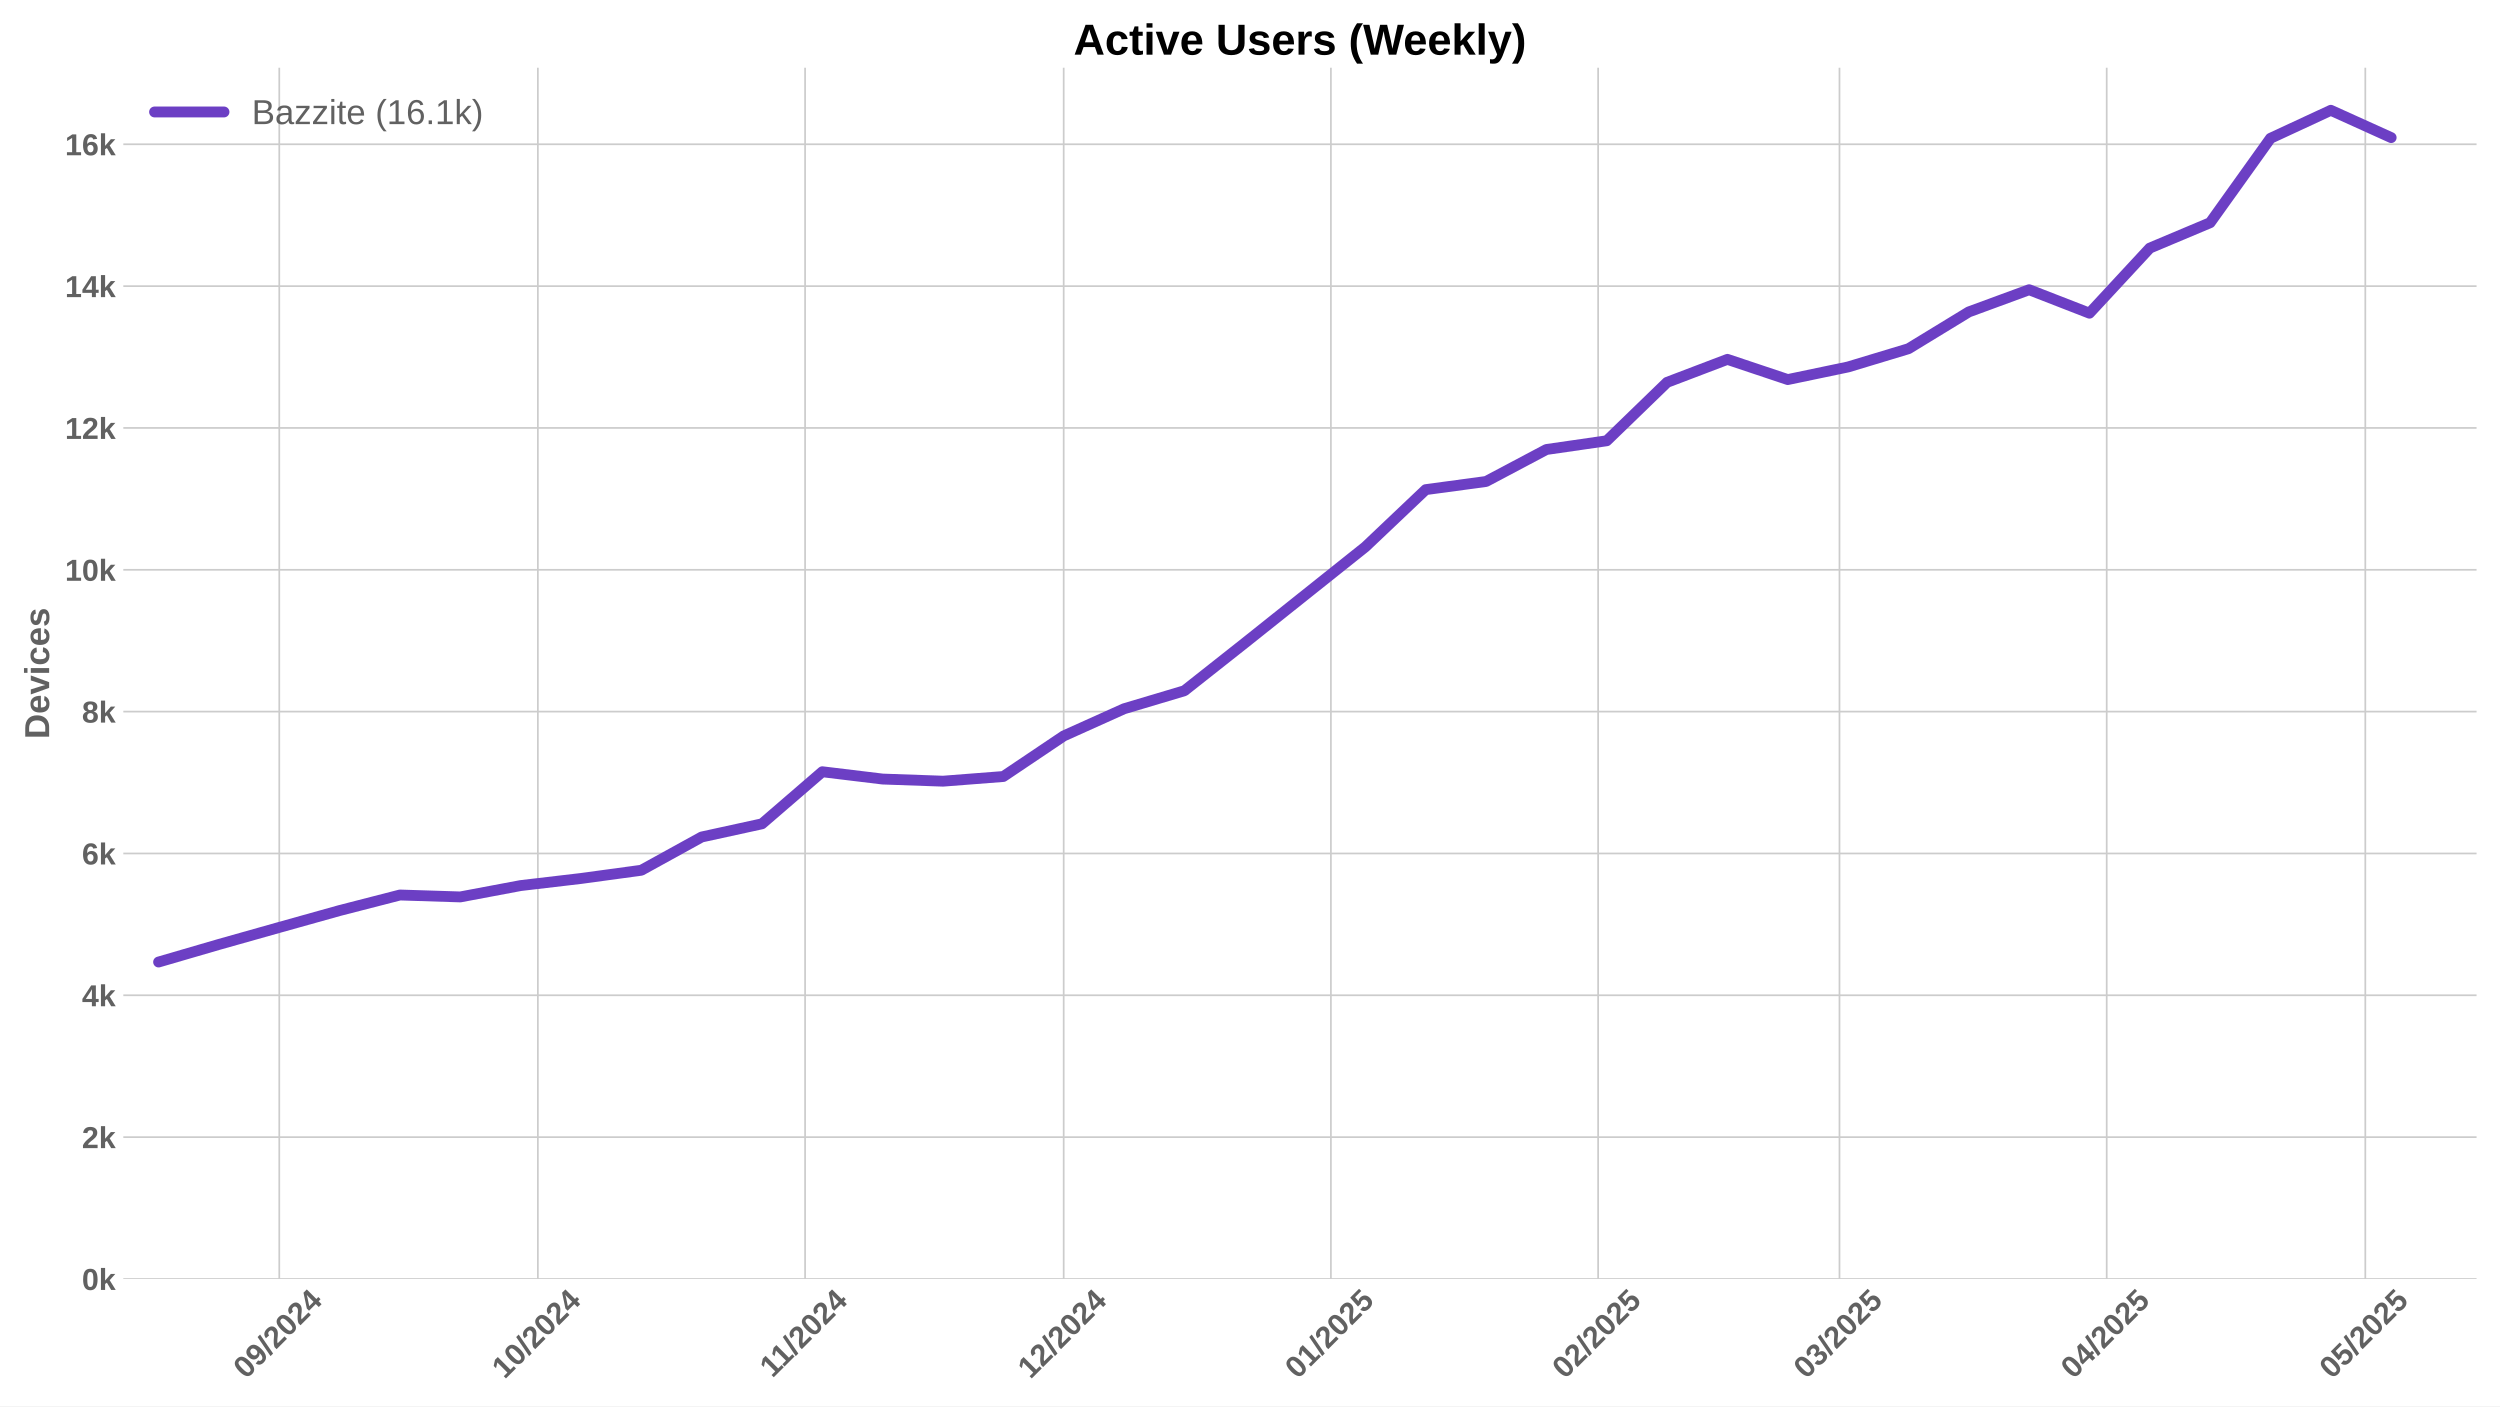
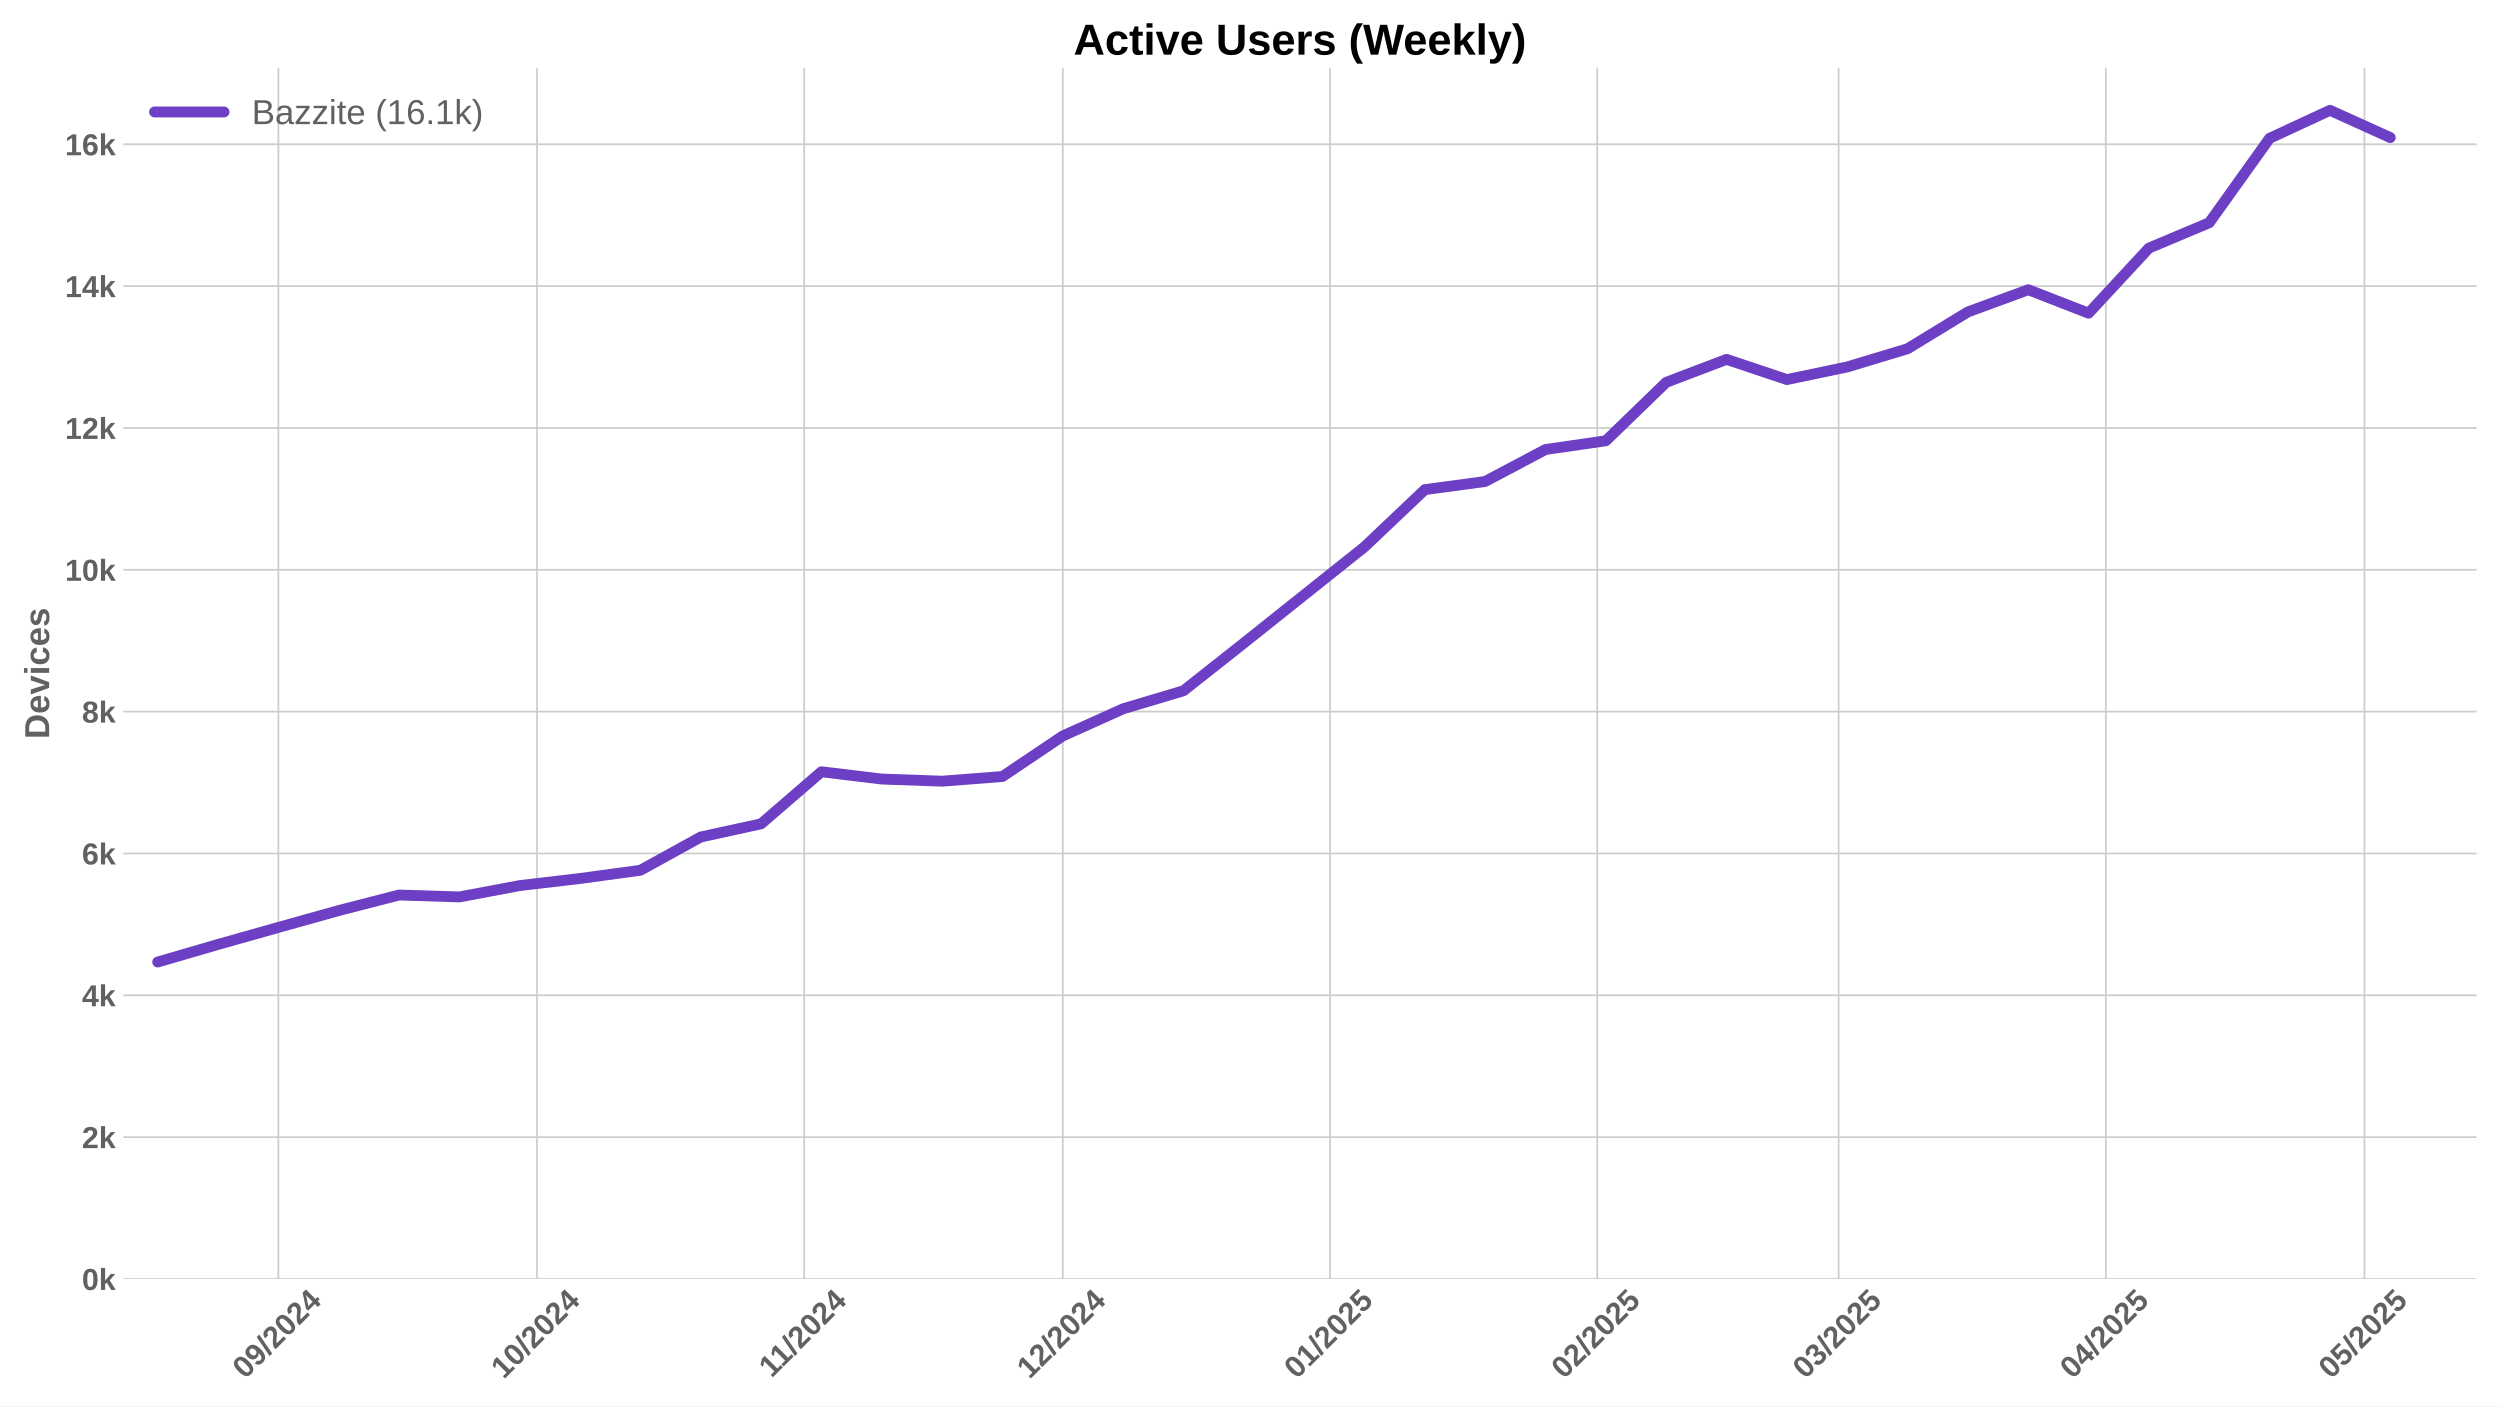
<svg xmlns="http://www.w3.org/2000/svg" xmlns:xlink="http://www.w3.org/1999/xlink" width="1152pt" height="648pt" viewBox="0 0 1152 648" version="1.1">
  <defs>
    <style type="text/css">*{stroke-linejoin: round; stroke-linecap: butt}</style>
  </defs>
  <g id="figure_1">
    <g id="patch_1">
      <path d="M 0 648  L 1152 648  L 1152 0  L 0 0  z " style="fill: #ffffff" />
    </g>
    <g id="axes_1">
      <g id="patch_2">
        <path d="M 56.82 589.343  L 1141.2 589.343  L 1141.2 31.2  L 56.82 31.2  z " style="fill: #ffffff" />
      </g>
      <g id="matplotlib.axis_1">
        <g id="xtick_1">
          <g id="line2d_1">
-             <path d="M 128.687 589.343  L 128.687 31.2  " clip-path="url(#pda4d7a3a52)" style="fill: none; stroke: #cccccc; stroke-width: 0.8; stroke-linecap: round" />
+             <path d="M 128.279 589.343  L 128.279 31.2  " clip-path="url(#pefb5bca151)" style="fill: none; stroke: #cccccc; stroke-width: 0.8; stroke-linecap: round" />
          </g>
          <g id="line2d_2" />
          <g id="text_1">
-             <g style="fill: #616161" transform="translate(113.3572 635.7977) rotate(-45) scale(0.14 -0.14)">
+             <g style="fill: #616161" transform="translate(112.9488 635.7977) rotate(-45) scale(0.14 -0.14)">
              <defs>
                <path id="LiberationSans-Bold-30" d="M 3297 2203  Q 3297 1088 2914 512  Q 2531 -63 1766 -63  Q 253 -63 253 2203  Q 253 2994 418 3494  Q 584 3994 915 4231  Q 1247 4469 1791 4469  Q 2572 4469 2934 3903  Q 3297 3338 3297 2203  z M 2416 2203  Q 2416 2813 2356 3150  Q 2297 3488 2165 3634  Q 2034 3781 1784 3781  Q 1519 3781 1383 3632  Q 1247 3484 1189 3148  Q 1131 2813 1131 2203  Q 1131 1600 1192 1261  Q 1253 922 1386 775  Q 1519 628 1772 628  Q 2022 628 2158 783  Q 2294 938 2355 1278  Q 2416 1619 2416 2203  z " transform="scale(0.015625)" />
                <path id="LiberationSans-Bold-39" d="M 3322 2272  Q 3322 1100 2894 518  Q 2466 -63 1678 -63  Q 1097 -63 767 185  Q 438 434 300 972  L 1125 1088  Q 1247 628 1688 628  Q 2056 628 2254 981  Q 2453 1334 2459 2028  Q 2341 1794 2070 1661  Q 1800 1528 1488 1528  Q 906 1528 564 1923  Q 222 2319 222 2994  Q 222 3688 623 4078  Q 1025 4469 1759 4469  Q 2550 4469 2936 3920  Q 3322 3372 3322 2272  z M 2394 2888  Q 2394 3297 2214 3539  Q 2034 3781 1738 3781  Q 1447 3781 1280 3570  Q 1113 3359 1113 2988  Q 1113 2622 1278 2401  Q 1444 2181 1741 2181  Q 2022 2181 2208 2373  Q 2394 2566 2394 2888  z " transform="scale(0.015625)" />
                <path id="LiberationSans-Bold-2f" d="M 63 -128  L 972 4638  L 1716 4638  L 822 -128  L 63 -128  z " transform="scale(0.015625)" />
                <path id="LiberationSans-Bold-32" d="M 222 0  L 222 609  Q 394 988 711 1347  Q 1028 1706 1509 2097  Q 1972 2472 2158 2715  Q 2344 2959 2344 3194  Q 2344 3769 1766 3769  Q 1484 3769 1336 3617  Q 1188 3466 1144 3163  L 259 3213  Q 334 3825 717 4147  Q 1100 4469 1759 4469  Q 2472 4469 2853 4144  Q 3234 3819 3234 3231  Q 3234 2922 3112 2672  Q 2991 2422 2800 2211  Q 2609 2000 2376 1815  Q 2144 1631 1925 1456  Q 1706 1281 1526 1103  Q 1347 925 1259 722  L 3303 722  L 3303 0  L 222 0  z " transform="scale(0.015625)" />
                <path id="LiberationSans-Bold-34" d="M 2938 897  L 2938 0  L 2100 0  L 2100 897  L 97 897  L 97 1556  L 1956 4403  L 2938 4403  L 2938 1550  L 3525 1550  L 3525 897  L 2938 897  z M 2100 2991  Q 2100 3159 2111 3356  Q 2122 3553 2128 3609  Q 2047 3434 1834 3103  L 813 1550  L 2100 1550  L 2100 2991  z " transform="scale(0.015625)" />
              </defs>
              <use xlink:href="#LiberationSans-Bold-30" />
              <use xlink:href="#LiberationSans-Bold-39" transform="translate(55.61523 0)" />
              <use xlink:href="#LiberationSans-Bold-2f" transform="translate(111.2305 0)" />
              <use xlink:href="#LiberationSans-Bold-32" transform="translate(139.0137 0)" />
              <use xlink:href="#LiberationSans-Bold-30" transform="translate(194.6289 0)" />
              <use xlink:href="#LiberationSans-Bold-32" transform="translate(250.2441 0)" />
              <use xlink:href="#LiberationSans-Bold-34" transform="translate(305.8594 0)" />
            </g>
          </g>
        </g>
        <g id="xtick_2">
          <g id="line2d_3">
-             <path d="M 247.85 589.343  L 247.85 31.2  " clip-path="url(#pda4d7a3a52)" style="fill: none; stroke: #cccccc; stroke-width: 0.8; stroke-linecap: round" />
+             <path d="M 247.442 589.343  L 247.442 31.2  " clip-path="url(#pefb5bca151)" style="fill: none; stroke: #cccccc; stroke-width: 0.8; stroke-linecap: round" />
          </g>
          <g id="line2d_4" />
          <g id="text_2">
-             <g style="fill: #616161" transform="translate(232.5198 635.7977) rotate(-45) scale(0.14 -0.14)">
+             <g style="fill: #616161" transform="translate(232.1115 635.7977) rotate(-45) scale(0.14 -0.14)">
              <defs>
                <path id="LiberationSans-Bold-31" d="M 403 0  L 403 653  L 1494 653  L 1494 3656  L 438 2997  L 438 3688  L 1541 4403  L 2372 4403  L 2372 653  L 3381 653  L 3381 0  L 403 0  z " transform="scale(0.015625)" />
              </defs>
              <use xlink:href="#LiberationSans-Bold-31" />
              <use xlink:href="#LiberationSans-Bold-30" transform="translate(55.61523 0)" />
              <use xlink:href="#LiberationSans-Bold-2f" transform="translate(111.2305 0)" />
              <use xlink:href="#LiberationSans-Bold-32" transform="translate(139.0137 0)" />
              <use xlink:href="#LiberationSans-Bold-30" transform="translate(194.6289 0)" />
              <use xlink:href="#LiberationSans-Bold-32" transform="translate(250.2441 0)" />
              <use xlink:href="#LiberationSans-Bold-34" transform="translate(305.8594 0)" />
            </g>
          </g>
        </g>
        <g id="xtick_3">
          <g id="line2d_5">
-             <path d="M 370.985 589.343  L 370.985 31.2  " clip-path="url(#pda4d7a3a52)" style="fill: none; stroke: #cccccc; stroke-width: 0.8; stroke-linecap: round" />
+             <path d="M 370.576 589.343  L 370.576 31.2  " clip-path="url(#pefb5bca151)" style="fill: none; stroke: #cccccc; stroke-width: 0.8; stroke-linecap: round" />
          </g>
          <g id="line2d_6" />
          <g id="text_3">
-             <g style="fill: #616161" transform="translate(355.9268 635.2532) rotate(-45) scale(0.14 -0.14)">
+             <g style="fill: #616161" transform="translate(355.5184 635.2532) rotate(-45) scale(0.14 -0.14)">
              <use xlink:href="#LiberationSans-Bold-31" />
              <use xlink:href="#LiberationSans-Bold-31" transform="translate(50.11523 0)" />
              <use xlink:href="#LiberationSans-Bold-2f" transform="translate(105.7305 0)" />
              <use xlink:href="#LiberationSans-Bold-32" transform="translate(133.5137 0)" />
              <use xlink:href="#LiberationSans-Bold-30" transform="translate(189.1289 0)" />
              <use xlink:href="#LiberationSans-Bold-32" transform="translate(244.7441 0)" />
              <use xlink:href="#LiberationSans-Bold-34" transform="translate(300.3594 0)" />
            </g>
          </g>
        </g>
        <g id="xtick_4">
          <g id="line2d_7">
-             <path d="M 490.147 589.343  L 490.147 31.2  " clip-path="url(#pda4d7a3a52)" style="fill: none; stroke: #cccccc; stroke-width: 0.8; stroke-linecap: round" />
+             <path d="M 489.739 589.343  L 489.739 31.2  " clip-path="url(#pefb5bca151)" style="fill: none; stroke: #cccccc; stroke-width: 0.8; stroke-linecap: round" />
          </g>
          <g id="line2d_8" />
          <g id="text_4">
-             <g style="fill: #616161" transform="translate(474.8172 635.7977) rotate(-45) scale(0.14 -0.14)">
+             <g style="fill: #616161" transform="translate(474.4088 635.7977) rotate(-45) scale(0.14 -0.14)">
              <use xlink:href="#LiberationSans-Bold-31" />
              <use xlink:href="#LiberationSans-Bold-32" transform="translate(55.61523 0)" />
              <use xlink:href="#LiberationSans-Bold-2f" transform="translate(111.2305 0)" />
              <use xlink:href="#LiberationSans-Bold-32" transform="translate(139.0137 0)" />
              <use xlink:href="#LiberationSans-Bold-30" transform="translate(194.6289 0)" />
              <use xlink:href="#LiberationSans-Bold-32" transform="translate(250.2441 0)" />
              <use xlink:href="#LiberationSans-Bold-34" transform="translate(305.8594 0)" />
            </g>
          </g>
        </g>
        <g id="xtick_5">
          <g id="line2d_9">
-             <path d="M 613.282 589.343  L 613.282 31.2  " clip-path="url(#pda4d7a3a52)" style="fill: none; stroke: #cccccc; stroke-width: 0.8; stroke-linecap: round" />
+             <path d="M 612.874 589.343  L 612.874 31.2  " clip-path="url(#pefb5bca151)" style="fill: none; stroke: #cccccc; stroke-width: 0.8; stroke-linecap: round" />
          </g>
          <g id="line2d_10" />
          <g id="text_5">
-             <g style="fill: #616161" transform="translate(597.9519 635.7977) rotate(-45) scale(0.14 -0.14)">
+             <g style="fill: #616161" transform="translate(597.5436 635.7977) rotate(-45) scale(0.14 -0.14)">
              <defs>
                <path id="LiberationSans-Bold-35" d="M 3381 1466  Q 3381 766 2945 351  Q 2509 -63 1750 -63  Q 1088 -63 689 235  Q 291 534 197 1100  L 1075 1172  Q 1144 891 1319 762  Q 1494 634 1759 634  Q 2088 634 2283 843  Q 2478 1053 2478 1447  Q 2478 1794 2293 2001  Q 2109 2209 1778 2209  Q 1413 2209 1181 1925  L 325 1925  L 478 4403  L 3125 4403  L 3125 3750  L 1275 3750  L 1203 2638  Q 1522 2919 2000 2919  Q 2628 2919 3004 2528  Q 3381 2138 3381 1466  z " transform="scale(0.015625)" />
              </defs>
              <use xlink:href="#LiberationSans-Bold-30" />
              <use xlink:href="#LiberationSans-Bold-31" transform="translate(55.61523 0)" />
              <use xlink:href="#LiberationSans-Bold-2f" transform="translate(111.2305 0)" />
              <use xlink:href="#LiberationSans-Bold-32" transform="translate(139.0137 0)" />
              <use xlink:href="#LiberationSans-Bold-30" transform="translate(194.6289 0)" />
              <use xlink:href="#LiberationSans-Bold-32" transform="translate(250.2441 0)" />
              <use xlink:href="#LiberationSans-Bold-35" transform="translate(305.8594 0)" />
            </g>
          </g>
        </g>
        <g id="xtick_6">
          <g id="line2d_11">
-             <path d="M 736.417 589.343  L 736.417 31.2  " clip-path="url(#pda4d7a3a52)" style="fill: none; stroke: #cccccc; stroke-width: 0.8; stroke-linecap: round" />
+             <path d="M 736.009 589.343  L 736.009 31.2  " clip-path="url(#pefb5bca151)" style="fill: none; stroke: #cccccc; stroke-width: 0.8; stroke-linecap: round" />
          </g>
          <g id="line2d_12" />
          <g id="text_6">
-             <g style="fill: #616161" transform="translate(721.0866 635.7977) rotate(-45) scale(0.14 -0.14)">
+             <g style="fill: #616161" transform="translate(720.6783 635.7977) rotate(-45) scale(0.14 -0.14)">
              <use xlink:href="#LiberationSans-Bold-30" />
              <use xlink:href="#LiberationSans-Bold-32" transform="translate(55.61523 0)" />
              <use xlink:href="#LiberationSans-Bold-2f" transform="translate(111.2305 0)" />
              <use xlink:href="#LiberationSans-Bold-32" transform="translate(139.0137 0)" />
              <use xlink:href="#LiberationSans-Bold-30" transform="translate(194.6289 0)" />
              <use xlink:href="#LiberationSans-Bold-32" transform="translate(250.2441 0)" />
              <use xlink:href="#LiberationSans-Bold-35" transform="translate(305.8594 0)" />
            </g>
          </g>
        </g>
        <g id="xtick_7">
          <g id="line2d_13">
-             <path d="M 847.635 589.343  L 847.635 31.2  " clip-path="url(#pda4d7a3a52)" style="fill: none; stroke: #cccccc; stroke-width: 0.8; stroke-linecap: round" />
+             <path d="M 847.227 589.343  L 847.227 31.2  " clip-path="url(#pefb5bca151)" style="fill: none; stroke: #cccccc; stroke-width: 0.8; stroke-linecap: round" />
          </g>
          <g id="line2d_14" />
          <g id="text_7">
-             <g style="fill: #616161" transform="translate(832.3051 635.7977) rotate(-45) scale(0.14 -0.14)">
+             <g style="fill: #616161" transform="translate(831.8968 635.7977) rotate(-45) scale(0.14 -0.14)">
              <defs>
                <path id="LiberationSans-Bold-33" d="M 3328 1222  Q 3328 603 2922 265  Q 2516 -72 1766 -72  Q 1056 -72 637 254  Q 219 581 147 1197  L 1041 1275  Q 1125 641 1763 641  Q 2078 641 2253 797  Q 2428 953 2428 1275  Q 2428 1569 2215 1725  Q 2003 1881 1584 1881  L 1278 1881  L 1278 2591  L 1566 2591  Q 1944 2591 2134 2745  Q 2325 2900 2325 3188  Q 2325 3459 2173 3614  Q 2022 3769 1731 3769  Q 1459 3769 1292 3619  Q 1125 3469 1100 3194  L 222 3256  Q 291 3825 694 4147  Q 1097 4469 1747 4469  Q 2438 4469 2827 4158  Q 3216 3847 3216 3297  Q 3216 2884 2973 2618  Q 2731 2353 2275 2266  L 2275 2253  Q 2781 2194 3054 1920  Q 3328 1647 3328 1222  z " transform="scale(0.015625)" />
              </defs>
              <use xlink:href="#LiberationSans-Bold-30" />
              <use xlink:href="#LiberationSans-Bold-33" transform="translate(55.61523 0)" />
              <use xlink:href="#LiberationSans-Bold-2f" transform="translate(111.2305 0)" />
              <use xlink:href="#LiberationSans-Bold-32" transform="translate(139.0137 0)" />
              <use xlink:href="#LiberationSans-Bold-30" transform="translate(194.6289 0)" />
              <use xlink:href="#LiberationSans-Bold-32" transform="translate(250.2441 0)" />
              <use xlink:href="#LiberationSans-Bold-35" transform="translate(305.8594 0)" />
            </g>
          </g>
        </g>
        <g id="xtick_8">
          <g id="line2d_15">
-             <path d="M 970.77 589.343  L 970.77 31.2  " clip-path="url(#pda4d7a3a52)" style="fill: none; stroke: #cccccc; stroke-width: 0.8; stroke-linecap: round" />
+             <path d="M 970.362 589.343  L 970.362 31.2  " clip-path="url(#pefb5bca151)" style="fill: none; stroke: #cccccc; stroke-width: 0.8; stroke-linecap: round" />
          </g>
          <g id="line2d_16" />
          <g id="text_8">
-             <g style="fill: #616161" transform="translate(955.4398 635.7977) rotate(-45) scale(0.14 -0.14)">
+             <g style="fill: #616161" transform="translate(955.0315 635.7977) rotate(-45) scale(0.14 -0.14)">
              <use xlink:href="#LiberationSans-Bold-30" />
              <use xlink:href="#LiberationSans-Bold-34" transform="translate(55.61523 0)" />
              <use xlink:href="#LiberationSans-Bold-2f" transform="translate(111.2305 0)" />
              <use xlink:href="#LiberationSans-Bold-32" transform="translate(139.0137 0)" />
              <use xlink:href="#LiberationSans-Bold-30" transform="translate(194.6289 0)" />
              <use xlink:href="#LiberationSans-Bold-32" transform="translate(250.2441 0)" />
              <use xlink:href="#LiberationSans-Bold-35" transform="translate(305.8594 0)" />
            </g>
          </g>
        </g>
        <g id="xtick_9">
          <g id="line2d_17">
-             <path d="M 1089.933 589.343  L 1089.933 31.2  " clip-path="url(#pda4d7a3a52)" style="fill: none; stroke: #cccccc; stroke-width: 0.8; stroke-linecap: round" />
+             <path d="M 1089.524 589.343  L 1089.524 31.2  " clip-path="url(#pefb5bca151)" style="fill: none; stroke: #cccccc; stroke-width: 0.8; stroke-linecap: round" />
          </g>
          <g id="line2d_18" />
          <g id="text_9">
-             <g style="fill: #616161" transform="translate(1074.602 635.7977) rotate(-45) scale(0.14 -0.14)">
+             <g style="fill: #616161" transform="translate(1074.194 635.7977) rotate(-45) scale(0.14 -0.14)">
              <use xlink:href="#LiberationSans-Bold-30" />
              <use xlink:href="#LiberationSans-Bold-35" transform="translate(55.61523 0)" />
              <use xlink:href="#LiberationSans-Bold-2f" transform="translate(111.2305 0)" />
              <use xlink:href="#LiberationSans-Bold-32" transform="translate(139.0137 0)" />
              <use xlink:href="#LiberationSans-Bold-30" transform="translate(194.6289 0)" />
              <use xlink:href="#LiberationSans-Bold-32" transform="translate(250.2441 0)" />
              <use xlink:href="#LiberationSans-Bold-35" transform="translate(305.8594 0)" />
            </g>
          </g>
        </g>
      </g>
      <g id="matplotlib.axis_2">
        <g id="ytick_1">
          <g id="line2d_19">
-             <path d="M 56.82 589.343  L 1141.2 589.343  " clip-path="url(#pda4d7a3a52)" style="fill: none; stroke: #cccccc; stroke-width: 0.8; stroke-linecap: round" />
+             <path d="M 56.82 589.343  L 1141.2 589.343  " clip-path="url(#pefb5bca151)" style="fill: none; stroke: #cccccc; stroke-width: 0.8; stroke-linecap: round" />
          </g>
          <g id="line2d_20" />
          <g id="text_10">
            <g style="fill: #616161" transform="translate(37.74938 594.416) scale(0.14 -0.14)">
              <defs>
                <path id="LiberationSans-Bold-6b" d="M 2606 0  L 1703 1531  L 1325 1269  L 1325 0  L 447 0  L 447 4638  L 1325 4638  L 1325 1981  L 2531 3381  L 3475 3381  L 2288 2063  L 3566 0  L 2606 0  z " transform="scale(0.015625)" />
              </defs>
              <use xlink:href="#LiberationSans-Bold-30" />
              <use xlink:href="#LiberationSans-Bold-6b" transform="translate(55.61523 0)" />
            </g>
          </g>
        </g>
        <g id="ytick_2">
          <g id="line2d_21">
-             <path d="M 56.82 523.985  L 1141.2 523.985  " clip-path="url(#pda4d7a3a52)" style="fill: none; stroke: #cccccc; stroke-width: 0.8; stroke-linecap: round" />
+             <path d="M 56.82 523.985  L 1141.2 523.985  " clip-path="url(#pefb5bca151)" style="fill: none; stroke: #cccccc; stroke-width: 0.8; stroke-linecap: round" />
          </g>
          <g id="line2d_22" />
          <g id="text_11">
            <g style="fill: #616161" transform="translate(37.74938 529.0577) scale(0.14 -0.14)">
              <use xlink:href="#LiberationSans-Bold-32" />
              <use xlink:href="#LiberationSans-Bold-6b" transform="translate(55.61523 0)" />
            </g>
          </g>
        </g>
        <g id="ytick_3">
          <g id="line2d_23">
-             <path d="M 56.82 458.627  L 1141.2 458.627  " clip-path="url(#pda4d7a3a52)" style="fill: none; stroke: #cccccc; stroke-width: 0.8; stroke-linecap: round" />
+             <path d="M 56.82 458.627  L 1141.2 458.627  " clip-path="url(#pefb5bca151)" style="fill: none; stroke: #cccccc; stroke-width: 0.8; stroke-linecap: round" />
          </g>
          <g id="line2d_24" />
          <g id="text_12">
            <g style="fill: #616161" transform="translate(37.74938 463.6995) scale(0.14 -0.14)">
              <use xlink:href="#LiberationSans-Bold-34" />
              <use xlink:href="#LiberationSans-Bold-6b" transform="translate(55.61523 0)" />
            </g>
          </g>
        </g>
        <g id="ytick_4">
          <g id="line2d_25">
-             <path d="M 56.82 393.268  L 1141.2 393.268  " clip-path="url(#pda4d7a3a52)" style="fill: none; stroke: #cccccc; stroke-width: 0.8; stroke-linecap: round" />
+             <path d="M 56.82 393.268  L 1141.2 393.268  " clip-path="url(#pefb5bca151)" style="fill: none; stroke: #cccccc; stroke-width: 0.8; stroke-linecap: round" />
          </g>
          <g id="line2d_26" />
          <g id="text_13">
            <g style="fill: #616161" transform="translate(37.74938 398.3412) scale(0.14 -0.14)">
              <defs>
                <path id="LiberationSans-Bold-36" d="M 3328 1441  Q 3328 738 2934 337  Q 2541 -63 1847 -63  Q 1069 -63 651 482  Q 234 1028 234 2100  Q 234 3278 657 3873  Q 1081 4469 1869 4469  Q 2428 4469 2751 4222  Q 3075 3975 3209 3456  L 2381 3341  Q 2263 3775 1850 3775  Q 1497 3775 1295 3422  Q 1094 3069 1094 2350  Q 1234 2584 1484 2709  Q 1734 2834 2050 2834  Q 2641 2834 2984 2459  Q 3328 2084 3328 1441  z M 2447 1416  Q 2447 1791 2273 1989  Q 2100 2188 1797 2188  Q 1506 2188 1331 2002  Q 1156 1816 1156 1509  Q 1156 1125 1339 873  Q 1522 622 1819 622  Q 2116 622 2281 833  Q 2447 1044 2447 1416  z " transform="scale(0.015625)" />
              </defs>
              <use xlink:href="#LiberationSans-Bold-36" />
              <use xlink:href="#LiberationSans-Bold-6b" transform="translate(55.61523 0)" />
            </g>
          </g>
        </g>
        <g id="ytick_5">
          <g id="line2d_27">
-             <path d="M 56.82 327.91  L 1141.2 327.91  " clip-path="url(#pda4d7a3a52)" style="fill: none; stroke: #cccccc; stroke-width: 0.8; stroke-linecap: round" />
+             <path d="M 56.82 327.91  L 1141.2 327.91  " clip-path="url(#pefb5bca151)" style="fill: none; stroke: #cccccc; stroke-width: 0.8; stroke-linecap: round" />
          </g>
          <g id="line2d_28" />
          <g id="text_14">
            <g style="fill: #616161" transform="translate(37.74938 332.983) scale(0.14 -0.14)">
              <defs>
                <path id="LiberationSans-Bold-38" d="M 3363 1241  Q 3363 622 2953 279  Q 2544 -63 1784 -63  Q 1031 -63 617 278  Q 203 619 203 1234  Q 203 1656 447 1945  Q 691 2234 1100 2303  L 1100 2316  Q 744 2394 525 2669  Q 306 2944 306 3303  Q 306 3844 689 4156  Q 1072 4469 1772 4469  Q 2488 4469 2870 4164  Q 3253 3859 3253 3297  Q 3253 2938 3036 2666  Q 2819 2394 2453 2322  L 2453 2309  Q 2878 2241 3120 1961  Q 3363 1681 3363 1241  z M 2350 3250  Q 2350 3563 2206 3708  Q 2063 3853 1772 3853  Q 1203 3853 1203 3250  Q 1203 2619 1778 2619  Q 2066 2619 2208 2766  Q 2350 2913 2350 3250  z M 2453 1313  Q 2453 2003 1766 2003  Q 1447 2003 1276 1822  Q 1106 1641 1106 1300  Q 1106 913 1275 734  Q 1444 556 1791 556  Q 2131 556 2292 734  Q 2453 913 2453 1313  z " transform="scale(0.015625)" />
              </defs>
              <use xlink:href="#LiberationSans-Bold-38" />
              <use xlink:href="#LiberationSans-Bold-6b" transform="translate(55.61523 0)" />
            </g>
          </g>
        </g>
        <g id="ytick_6">
          <g id="line2d_29">
-             <path d="M 56.82 262.552  L 1141.2 262.552  " clip-path="url(#pda4d7a3a52)" style="fill: none; stroke: #cccccc; stroke-width: 0.8; stroke-linecap: round" />
+             <path d="M 56.82 262.552  L 1141.2 262.552  " clip-path="url(#pefb5bca151)" style="fill: none; stroke: #cccccc; stroke-width: 0.8; stroke-linecap: round" />
          </g>
          <g id="line2d_30" />
          <g id="text_15">
            <g style="fill: #616161" transform="translate(29.96406 267.6247) scale(0.14 -0.14)">
              <use xlink:href="#LiberationSans-Bold-31" />
              <use xlink:href="#LiberationSans-Bold-30" transform="translate(55.61523 0)" />
              <use xlink:href="#LiberationSans-Bold-6b" transform="translate(111.2305 0)" />
            </g>
          </g>
        </g>
        <g id="ytick_7">
          <g id="line2d_31">
-             <path d="M 56.82 197.194  L 1141.2 197.194  " clip-path="url(#pda4d7a3a52)" style="fill: none; stroke: #cccccc; stroke-width: 0.8; stroke-linecap: round" />
+             <path d="M 56.82 197.194  L 1141.2 197.194  " clip-path="url(#pefb5bca151)" style="fill: none; stroke: #cccccc; stroke-width: 0.8; stroke-linecap: round" />
          </g>
          <g id="line2d_32" />
          <g id="text_16">
            <g style="fill: #616161" transform="translate(29.96406 202.2665) scale(0.14 -0.14)">
              <use xlink:href="#LiberationSans-Bold-31" />
              <use xlink:href="#LiberationSans-Bold-32" transform="translate(55.61523 0)" />
              <use xlink:href="#LiberationSans-Bold-6b" transform="translate(111.2305 0)" />
            </g>
          </g>
        </g>
        <g id="ytick_8">
          <g id="line2d_33">
-             <path d="M 56.82 131.835  L 1141.2 131.835  " clip-path="url(#pda4d7a3a52)" style="fill: none; stroke: #cccccc; stroke-width: 0.8; stroke-linecap: round" />
+             <path d="M 56.82 131.835  L 1141.2 131.835  " clip-path="url(#pefb5bca151)" style="fill: none; stroke: #cccccc; stroke-width: 0.8; stroke-linecap: round" />
          </g>
          <g id="line2d_34" />
          <g id="text_17">
            <g style="fill: #616161" transform="translate(29.96406 136.9082) scale(0.14 -0.14)">
              <use xlink:href="#LiberationSans-Bold-31" />
              <use xlink:href="#LiberationSans-Bold-34" transform="translate(55.61523 0)" />
              <use xlink:href="#LiberationSans-Bold-6b" transform="translate(111.2305 0)" />
            </g>
          </g>
        </g>
        <g id="ytick_9">
          <g id="line2d_35">
-             <path d="M 56.82 66.477  L 1141.2 66.477  " clip-path="url(#pda4d7a3a52)" style="fill: none; stroke: #cccccc; stroke-width: 0.8; stroke-linecap: round" />
+             <path d="M 56.82 66.477  L 1141.2 66.477  " clip-path="url(#pefb5bca151)" style="fill: none; stroke: #cccccc; stroke-width: 0.8; stroke-linecap: round" />
          </g>
          <g id="line2d_36" />
          <g id="text_18">
            <g style="fill: #616161" transform="translate(29.96406 71.54993) scale(0.14 -0.14)">
              <use xlink:href="#LiberationSans-Bold-31" />
              <use xlink:href="#LiberationSans-Bold-36" transform="translate(55.61523 0)" />
              <use xlink:href="#LiberationSans-Bold-6b" transform="translate(111.2305 0)" />
            </g>
          </g>
        </g>
        <g id="text_19">
          <g style="fill: #616161" transform="translate(22.64406 340.5153) rotate(-90) scale(0.16 -0.16)">
            <defs>
              <path id="LiberationSans-Bold-44" d="M 4353 2234  Q 4353 1553 4086 1045  Q 3819 538 3330 269  Q 2841 0 2209 0  L 428 0  L 428 4403  L 2022 4403  Q 3134 4403 3743 3842  Q 4353 3281 4353 2234  z M 3425 2234  Q 3425 2944 3056 3317  Q 2688 3691 2003 3691  L 1350 3691  L 1350 713  L 2131 713  Q 2725 713 3075 1122  Q 3425 1531 3425 2234  z " transform="scale(0.015625)" />
              <path id="LiberationSans-Bold-65" d="M 1831 -63  Q 1069 -63 659 389  Q 250 841 250 1706  Q 250 2544 665 2994  Q 1081 3444 1844 3444  Q 2572 3444 2956 2961  Q 3341 2478 3341 1547  L 3341 1522  L 1172 1522  Q 1172 1028 1355 776  Q 1538 525 1875 525  Q 2341 525 2463 928  L 3291 856  Q 2931 -63 1831 -63  z M 1831 2891  Q 1522 2891 1355 2675  Q 1188 2459 1178 2072  L 2491 2072  Q 2466 2481 2294 2686  Q 2122 2891 1831 2891  z " transform="scale(0.015625)" />
              <path id="LiberationSans-Bold-76" d="M 2284 0  L 1234 0  L 25 3381  L 953 3381  L 1544 1491  Q 1591 1334 1766 709  Q 1797 838 1894 1159  Q 1991 1481 2613 3381  L 3531 3381  L 2284 0  z " transform="scale(0.015625)" />
              <path id="LiberationSans-Bold-69" d="M 447 3991  L 447 4638  L 1325 4638  L 1325 3991  L 447 3991  z M 447 0  L 447 3381  L 1325 3381  L 1325 0  L 447 0  z " transform="scale(0.015625)" />
              <path id="LiberationSans-Bold-63" d="M 1856 -63  Q 1088 -63 669 395  Q 250 853 250 1672  Q 250 2509 672 2976  Q 1094 3444 1869 3444  Q 2466 3444 2856 3144  Q 3247 2844 3347 2316  L 2463 2272  Q 2425 2531 2275 2686  Q 2125 2841 1850 2841  Q 1172 2841 1172 1706  Q 1172 538 1863 538  Q 2113 538 2281 695  Q 2450 853 2491 1166  L 3372 1125  Q 3325 778 3123 506  Q 2922 234 2594 85  Q 2266 -63 1856 -63  z " transform="scale(0.015625)" />
              <path id="LiberationSans-Bold-73" d="M 3297 988  Q 3297 497 2895 217  Q 2494 -63 1784 -63  Q 1088 -63 717 157  Q 347 378 225 844  L 997 959  Q 1063 719 1223 619  Q 1384 519 1784 519  Q 2153 519 2322 612  Q 2491 706 2491 906  Q 2491 1069 2355 1164  Q 2219 1259 1894 1325  Q 1150 1472 890 1598  Q 631 1725 495 1926  Q 359 2128 359 2422  Q 359 2906 732 3176  Q 1106 3447 1791 3447  Q 2394 3447 2761 3212  Q 3128 2978 3219 2534  L 2441 2453  Q 2403 2659 2256 2761  Q 2109 2863 1791 2863  Q 1478 2863 1322 2783  Q 1166 2703 1166 2516  Q 1166 2369 1286 2283  Q 1406 2197 1691 2141  Q 2088 2059 2395 1973  Q 2703 1888 2889 1769  Q 3075 1650 3186 1464  Q 3297 1278 3297 988  z " transform="scale(0.015625)" />
            </defs>
            <use xlink:href="#LiberationSans-Bold-44" />
            <use xlink:href="#LiberationSans-Bold-65" transform="translate(72.2168 0)" />
            <use xlink:href="#LiberationSans-Bold-76" transform="translate(127.832 0)" />
            <use xlink:href="#LiberationSans-Bold-69" transform="translate(183.4473 0)" />
            <use xlink:href="#LiberationSans-Bold-63" transform="translate(211.2305 0)" />
            <use xlink:href="#LiberationSans-Bold-65" transform="translate(266.8457 0)" />
            <use xlink:href="#LiberationSans-Bold-73" transform="translate(322.4609 0)" />
          </g>
        </g>
      </g>
      <g id="line2d_37">
-         <path d="M 73.078 443.3  L 100.883 435.196  L 128.687 427.353  L 156.492 419.575  L 184.297 412.418  L 212.101 413.301  L 239.906 408.072  L 267.711 404.804  L 295.515 401.013  L 323.32 385.687  L 351.124 379.609  L 378.929 355.622  L 406.734 358.988  L 434.538 359.968  L 462.343 357.812  L 490.147 339.119  L 517.952 326.603  L 545.757 318.302  L 573.561 296.342  L 629.171 251.997  L 656.975 225.624  L 684.78 221.866  L 712.584 207.128  L 740.389 203.109  L 768.194 176.181  L 795.998 165.593  L 823.803 174.906  L 851.607 169.09  L 879.412 160.691  L 907.217 143.731  L 935.021 133.502  L 962.826 144.319  L 990.631 114.319  L 1018.435 102.62  L 1046.24 63.732  L 1074.044 50.824  L 1101.849 63.405  " clip-path="url(#pda4d7a3a52)" style="fill: none; stroke: #6c3fc4; stroke-width: 5; stroke-linecap: round" />
+         <path d="M 72.67 443.3  L 100.475 435.196  L 128.279 427.353  L 156.084 419.575  L 183.888 412.418  L 211.693 413.301  L 239.498 408.072  L 267.302 404.804  L 295.107 401.013  L 322.911 385.687  L 350.716 379.609  L 378.521 355.622  L 406.325 358.988  L 434.13 359.968  L 461.935 357.812  L 489.739 339.119  L 517.544 326.603  L 545.348 318.302  L 573.153 296.342  L 628.762 251.997  L 656.567 225.624  L 684.371 221.866  L 712.176 207.128  L 739.981 203.109  L 767.785 176.181  L 795.59 165.593  L 823.395 174.906  L 851.199 169.09  L 879.004 160.691  L 906.808 143.731  L 934.613 133.502  L 962.418 144.319  L 990.222 114.319  L 1018.027 102.62  L 1045.831 63.732  L 1073.636 50.824  L 1101.441 63.405  " clip-path="url(#pefb5bca151)" style="fill: none; stroke: #6c3fc4; stroke-width: 5; stroke-linecap: round" />
      </g>
      <g id="patch_3">
        <path d="M 56.82 589.343  L 56.82 31.2  " style="fill: none" />
      </g>
      <g id="patch_4">
        <path d="M 1141.2 589.343  L 1141.2 31.2  " style="fill: none" />
      </g>
      <g id="patch_5">
        <path d="M 56.82 589.343  L 1141.2 589.343  " style="fill: none" />
      </g>
      <g id="patch_6">
        <path d="M 56.82 31.2  L 1141.2 31.2  " style="fill: none" />
      </g>
      <g id="text_20">
        <g transform="translate(494.6991 25.2) scale(0.2 -0.2)">
          <defs>
            <path id="LiberationSans-Bold-41" d="M 3541 0  L 3150 1125  L 1472 1125  L 1081 0  L 159 0  L 1766 4403  L 2853 4403  L 4453 0  L 3541 0  z M 2309 3725  L 2291 3656  Q 2259 3544 2215 3400  Q 2172 3256 1678 1819  L 2944 1819  L 2509 3084  L 2375 3509  L 2309 3725  z " transform="scale(0.015625)" />
            <path id="LiberationSans-Bold-74" d="M 1313 -56  Q 925 -56 715 155  Q 506 366 506 794  L 506 2788  L 78 2788  L 78 3381  L 550 3381  L 825 4175  L 1375 4175  L 1375 3381  L 2016 3381  L 2016 2788  L 1375 2788  L 1375 1031  Q 1375 784 1469 667  Q 1563 550 1759 550  Q 1863 550 2053 594  L 2053 50  Q 1728 -56 1313 -56  z " transform="scale(0.015625)" />
            <path id="LiberationSans-Bold-20" transform="scale(0.015625)" />
            <path id="LiberationSans-Bold-55" d="M 2259 -63  Q 1350 -63 867 381  Q 384 825 384 1650  L 384 4403  L 1306 4403  L 1306 1722  Q 1306 1200 1554 929  Q 1803 659 2284 659  Q 2778 659 3043 942  Q 3309 1225 3309 1753  L 3309 4403  L 4231 4403  L 4231 1697  Q 4231 859 3714 398  Q 3197 -63 2259 -63  z " transform="scale(0.015625)" />
            <path id="LiberationSans-Bold-72" d="M 447 0  L 447 2588  Q 447 2866 439 3052  Q 431 3238 422 3381  L 1259 3381  Q 1269 3325 1284 3039  Q 1300 2753 1300 2659  L 1313 2659  Q 1441 3016 1541 3161  Q 1641 3306 1778 3376  Q 1916 3447 2122 3447  Q 2291 3447 2394 3400  L 2394 2666  Q 2181 2713 2019 2713  Q 1691 2713 1508 2447  Q 1325 2181 1325 1659  L 1325 0  L 447 0  z " transform="scale(0.015625)" />
            <path id="LiberationSans-Bold-28" d="M 1247 -1328  Q 756 -622 537 81  Q 319 784 319 1659  Q 319 2531 537 3232  Q 756 3934 1247 4638  L 2125 4638  Q 1631 3925 1407 3219  Q 1184 2513 1184 1656  Q 1184 803 1406 101  Q 1628 -600 2125 -1328  L 1247 -1328  z " transform="scale(0.015625)" />
            <path id="LiberationSans-Bold-57" d="M 4897 0  L 3803 0  L 3206 2547  Q 3097 2997 3022 3488  Q 2947 3078 2900 2864  Q 2853 2650 2234 0  L 1141 0  L 6 4403  L 941 4403  L 1578 1559  L 1722 872  Q 1809 1306 1892 1701  Q 1975 2097 2516 4403  L 3547 4403  L 4103 2059  Q 4169 1797 4325 872  L 4403 1234  L 4569 1953  L 5100 4403  L 6034 4403  L 4897 0  z " transform="scale(0.015625)" />
            <path id="LiberationSans-Bold-6c" d="M 447 0  L 447 4638  L 1325 4638  L 1325 0  L 447 0  z " transform="scale(0.015625)" />
            <path id="LiberationSans-Bold-79" d="M 884 -1328  Q 569 -1328 331 -1288  L 331 -663  Q 497 -688 634 -688  Q 822 -688 945 -628  Q 1069 -569 1167 -431  Q 1266 -294 1388 34  L 50 3381  L 978 3381  L 1509 1797  Q 1634 1456 1825 753  L 1903 1050  L 2106 1784  L 2606 3381  L 3525 3381  L 2188 -178  Q 1919 -828 1630 -1078  Q 1341 -1328 884 -1328  z " transform="scale(0.015625)" />
            <path id="LiberationSans-Bold-29" d="M 6 -1328  Q 506 -597 726 101  Q 947 800 947 1656  Q 947 2516 722 3223  Q 497 3931 6 4638  L 884 4638  Q 1378 3928 1595 3225  Q 1813 2522 1813 1659  Q 1813 791 1595 87  Q 1378 -616 884 -1328  L 6 -1328  z " transform="scale(0.015625)" />
          </defs>
          <use xlink:href="#LiberationSans-Bold-41" />
          <use xlink:href="#LiberationSans-Bold-63" transform="translate(72.2168 0)" />
          <use xlink:href="#LiberationSans-Bold-74" transform="translate(127.832 0)" />
          <use xlink:href="#LiberationSans-Bold-69" transform="translate(161.1328 0)" />
          <use xlink:href="#LiberationSans-Bold-76" transform="translate(188.916 0)" />
          <use xlink:href="#LiberationSans-Bold-65" transform="translate(244.5312 0)" />
          <use xlink:href="#LiberationSans-Bold-20" transform="translate(300.1465 0)" />
          <use xlink:href="#LiberationSans-Bold-55" transform="translate(327.9297 0)" />
          <use xlink:href="#LiberationSans-Bold-73" transform="translate(400.1465 0)" />
          <use xlink:href="#LiberationSans-Bold-65" transform="translate(455.7617 0)" />
          <use xlink:href="#LiberationSans-Bold-72" transform="translate(511.377 0)" />
          <use xlink:href="#LiberationSans-Bold-73" transform="translate(550.293 0)" />
          <use xlink:href="#LiberationSans-Bold-20" transform="translate(605.9082 0)" />
          <use xlink:href="#LiberationSans-Bold-28" transform="translate(633.6914 0)" />
          <use xlink:href="#LiberationSans-Bold-57" transform="translate(666.9922 0)" />
          <use xlink:href="#LiberationSans-Bold-65" transform="translate(759.627 0)" />
          <use xlink:href="#LiberationSans-Bold-65" transform="translate(815.2422 0)" />
          <use xlink:href="#LiberationSans-Bold-6b" transform="translate(870.8574 0)" />
          <use xlink:href="#LiberationSans-Bold-6c" transform="translate(926.4727 0)" />
          <use xlink:href="#LiberationSans-Bold-79" transform="translate(954.2559 0)" />
          <use xlink:href="#LiberationSans-Bold-29" transform="translate(1009.871 0)" />
        </g>
      </g>
      <g id="legend_1">
        <g id="line2d_38">
          <path d="M 71.22 51.595  L 87.22 51.595  L 103.22 51.595  " style="fill: none; stroke: #6c3fc4; stroke-width: 5; stroke-linecap: round" />
        </g>
        <g id="text_21">
          <g style="fill: #616161" transform="translate(116.02 57.195) scale(0.16 -0.16)">
            <defs>
              <path id="LiberationSans-42" d="M 3931 1241  Q 3931 653 3503 326  Q 3075 0 2313 0  L 525 0  L 525 4403  L 2125 4403  Q 3675 4403 3675 3334  Q 3675 2944 3456 2678  Q 3238 2413 2838 2322  Q 3363 2259 3647 1970  Q 3931 1681 3931 1241  z M 3075 3263  Q 3075 3619 2831 3772  Q 2588 3925 2125 3925  L 1122 3925  L 1122 2531  L 2125 2531  Q 2603 2531 2839 2711  Q 3075 2891 3075 3263  z M 3328 1288  Q 3328 2066 2234 2066  L 1122 2066  L 1122 478  L 2281 478  Q 2828 478 3078 681  Q 3328 884 3328 1288  z " transform="scale(0.015625)" />
              <path id="LiberationSans-61" d="M 1294 -63  Q 784 -63 528 206  Q 272 475 272 944  Q 272 1469 617 1750  Q 963 2031 1731 2050  L 2491 2063  L 2491 2247  Q 2491 2659 2316 2837  Q 2141 3016 1766 3016  Q 1388 3016 1216 2887  Q 1044 2759 1009 2478  L 422 2531  Q 566 3444 1778 3444  Q 2416 3444 2737 3151  Q 3059 2859 3059 2306  L 3059 850  Q 3059 600 3125 473  Q 3191 347 3375 347  Q 3456 347 3559 369  L 3559 19  Q 3347 -31 3125 -31  Q 2813 -31 2670 133  Q 2528 297 2509 647  L 2491 647  Q 2275 259 1989 98  Q 1703 -63 1294 -63  z M 1422 359  Q 1731 359 1972 500  Q 2213 641 2352 886  Q 2491 1131 2491 1391  L 2491 1669  L 1875 1656  Q 1478 1650 1273 1575  Q 1069 1500 959 1344  Q 850 1188 850 934  Q 850 659 998 509  Q 1147 359 1422 359  z " transform="scale(0.015625)" />
              <path id="LiberationSans-7a" d="M 259 0  L 259 428  L 2150 2947  L 366 2947  L 366 3381  L 2816 3381  L 2816 2953  L 922 434  L 2881 434  L 2881 0  L 259 0  z " transform="scale(0.015625)" />
              <path id="LiberationSans-69" d="M 428 4100  L 428 4638  L 991 4638  L 991 4100  L 428 4100  z M 428 0  L 428 3381  L 991 3381  L 991 0  L 428 0  z " transform="scale(0.015625)" />
              <path id="LiberationSans-74" d="M 1731 25  Q 1453 -50 1163 -50  Q 488 -50 488 716  L 488 2972  L 97 2972  L 97 3381  L 509 3381  L 675 4138  L 1050 4138  L 1050 3381  L 1675 3381  L 1675 2972  L 1050 2972  L 1050 838  Q 1050 594 1129 495  Q 1209 397 1406 397  Q 1519 397 1731 441  L 1731 25  z " transform="scale(0.015625)" />
              <path id="LiberationSans-65" d="M 863 1572  Q 863 991 1103 675  Q 1344 359 1806 359  Q 2172 359 2392 506  Q 2613 653 2691 878  L 3184 738  Q 2881 -63 1806 -63  Q 1056 -63 664 384  Q 272 831 272 1713  Q 272 2550 664 2997  Q 1056 3444 1784 3444  Q 3275 3444 3275 1647  L 3275 1572  L 863 1572  z M 2694 2003  Q 2647 2538 2422 2783  Q 2197 3028 1775 3028  Q 1366 3028 1127 2754  Q 888 2481 869 2003  L 2694 2003  z " transform="scale(0.015625)" />
              <path id="LiberationSans-20" transform="scale(0.015625)" />
              <path id="LiberationSans-28" d="M 397 1663  Q 397 2566 680 3284  Q 963 4003 1550 4638  L 2094 4638  Q 1509 3988 1236 3256  Q 963 2525 963 1656  Q 963 791 1233 62  Q 1503 -666 2094 -1325  L 1550 -1325  Q 959 -688 678 32  Q 397 753 397 1650  L 397 1663  z " transform="scale(0.015625)" />
              <path id="LiberationSans-31" d="M 488 0  L 488 478  L 1609 478  L 1609 3866  L 616 3156  L 616 3688  L 1656 4403  L 2175 4403  L 2175 478  L 3247 478  L 3247 0  L 488 0  z " transform="scale(0.015625)" />
              <path id="LiberationSans-36" d="M 3278 1441  Q 3278 744 2900 340  Q 2522 -63 1856 -63  Q 1113 -63 719 490  Q 325 1044 325 2100  Q 325 3244 734 3856  Q 1144 4469 1900 4469  Q 2897 4469 3156 3572  L 2619 3475  Q 2453 4013 1894 4013  Q 1413 4013 1148 3564  Q 884 3116 884 2266  Q 1038 2550 1316 2698  Q 1594 2847 1953 2847  Q 2563 2847 2920 2465  Q 3278 2084 3278 1441  z M 2706 1416  Q 2706 1894 2472 2153  Q 2238 2413 1819 2413  Q 1425 2413 1183 2183  Q 941 1953 941 1550  Q 941 1041 1192 716  Q 1444 391 1838 391  Q 2244 391 2475 664  Q 2706 938 2706 1416  z " transform="scale(0.015625)" />
              <path id="LiberationSans-2e" d="M 584 0  L 584 684  L 1194 684  L 1194 0  L 584 0  z " transform="scale(0.015625)" />
              <path id="LiberationSans-6b" d="M 2550 0  L 1406 1544  L 994 1203  L 994 0  L 431 0  L 431 4638  L 994 4638  L 994 1741  L 2478 3381  L 3138 3381  L 1766 1928  L 3209 0  L 2550 0  z " transform="scale(0.015625)" />
              <path id="LiberationSans-29" d="M 1734 1650  Q 1734 747 1451 28  Q 1169 -691 581 -1325  L 38 -1325  Q 625 -669 897 57  Q 1169 784 1169 1656  Q 1169 2528 895 3256  Q 622 3984 38 4638  L 581 4638  Q 1172 4000 1453 3279  Q 1734 2559 1734 1663  L 1734 1650  z " transform="scale(0.015625)" />
            </defs>
            <use xlink:href="#LiberationSans-42" />
            <use xlink:href="#LiberationSans-61" transform="translate(66.69922 0)" />
            <use xlink:href="#LiberationSans-7a" transform="translate(122.3145 0)" />
            <use xlink:href="#LiberationSans-7a" transform="translate(172.3145 0)" />
            <use xlink:href="#LiberationSans-69" transform="translate(222.3145 0)" />
            <use xlink:href="#LiberationSans-74" transform="translate(244.5312 0)" />
            <use xlink:href="#LiberationSans-65" transform="translate(272.3145 0)" />
            <use xlink:href="#LiberationSans-20" transform="translate(327.9297 0)" />
            <use xlink:href="#LiberationSans-28" transform="translate(355.7129 0)" />
            <use xlink:href="#LiberationSans-31" transform="translate(389.0137 0)" />
            <use xlink:href="#LiberationSans-36" transform="translate(444.6289 0)" />
            <use xlink:href="#LiberationSans-2e" transform="translate(500.2441 0)" />
            <use xlink:href="#LiberationSans-31" transform="translate(528.0273 0)" />
            <use xlink:href="#LiberationSans-6b" transform="translate(583.6426 0)" />
            <use xlink:href="#LiberationSans-29" transform="translate(633.6426 0)" />
          </g>
        </g>
      </g>
    </g>
  </g>
  <defs>
-     <clipPath id="pda4d7a3a52">
+     <clipPath id="pefb5bca151">
      <rect x="56.82" y="31.2" width="1084.38" height="558.143" />
    </clipPath>
  </defs>
</svg>
